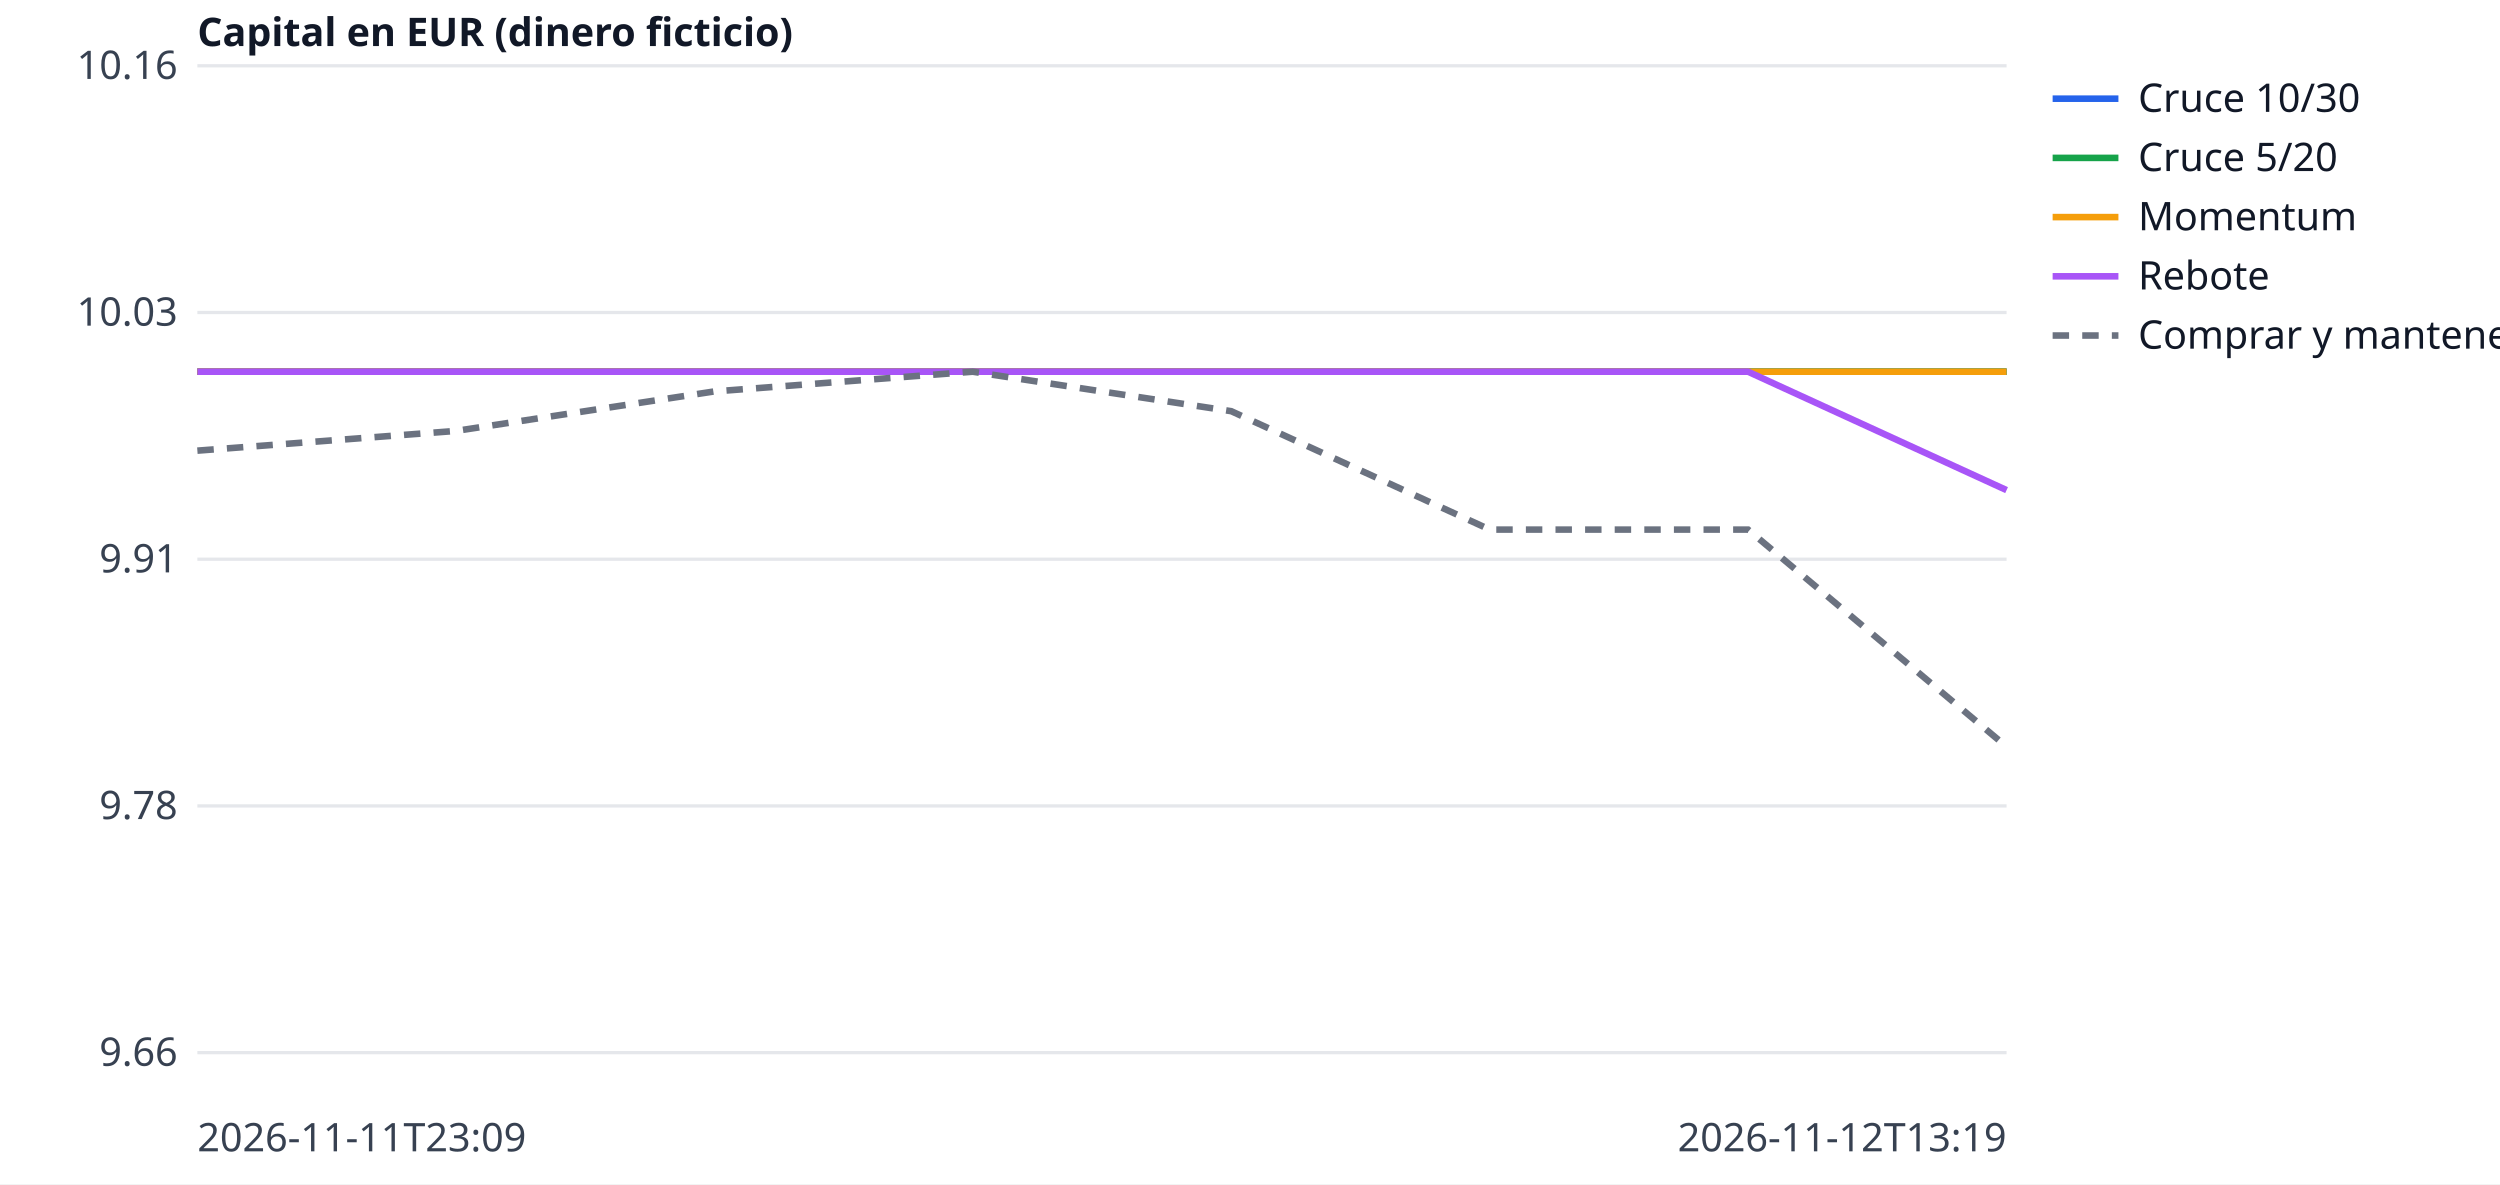
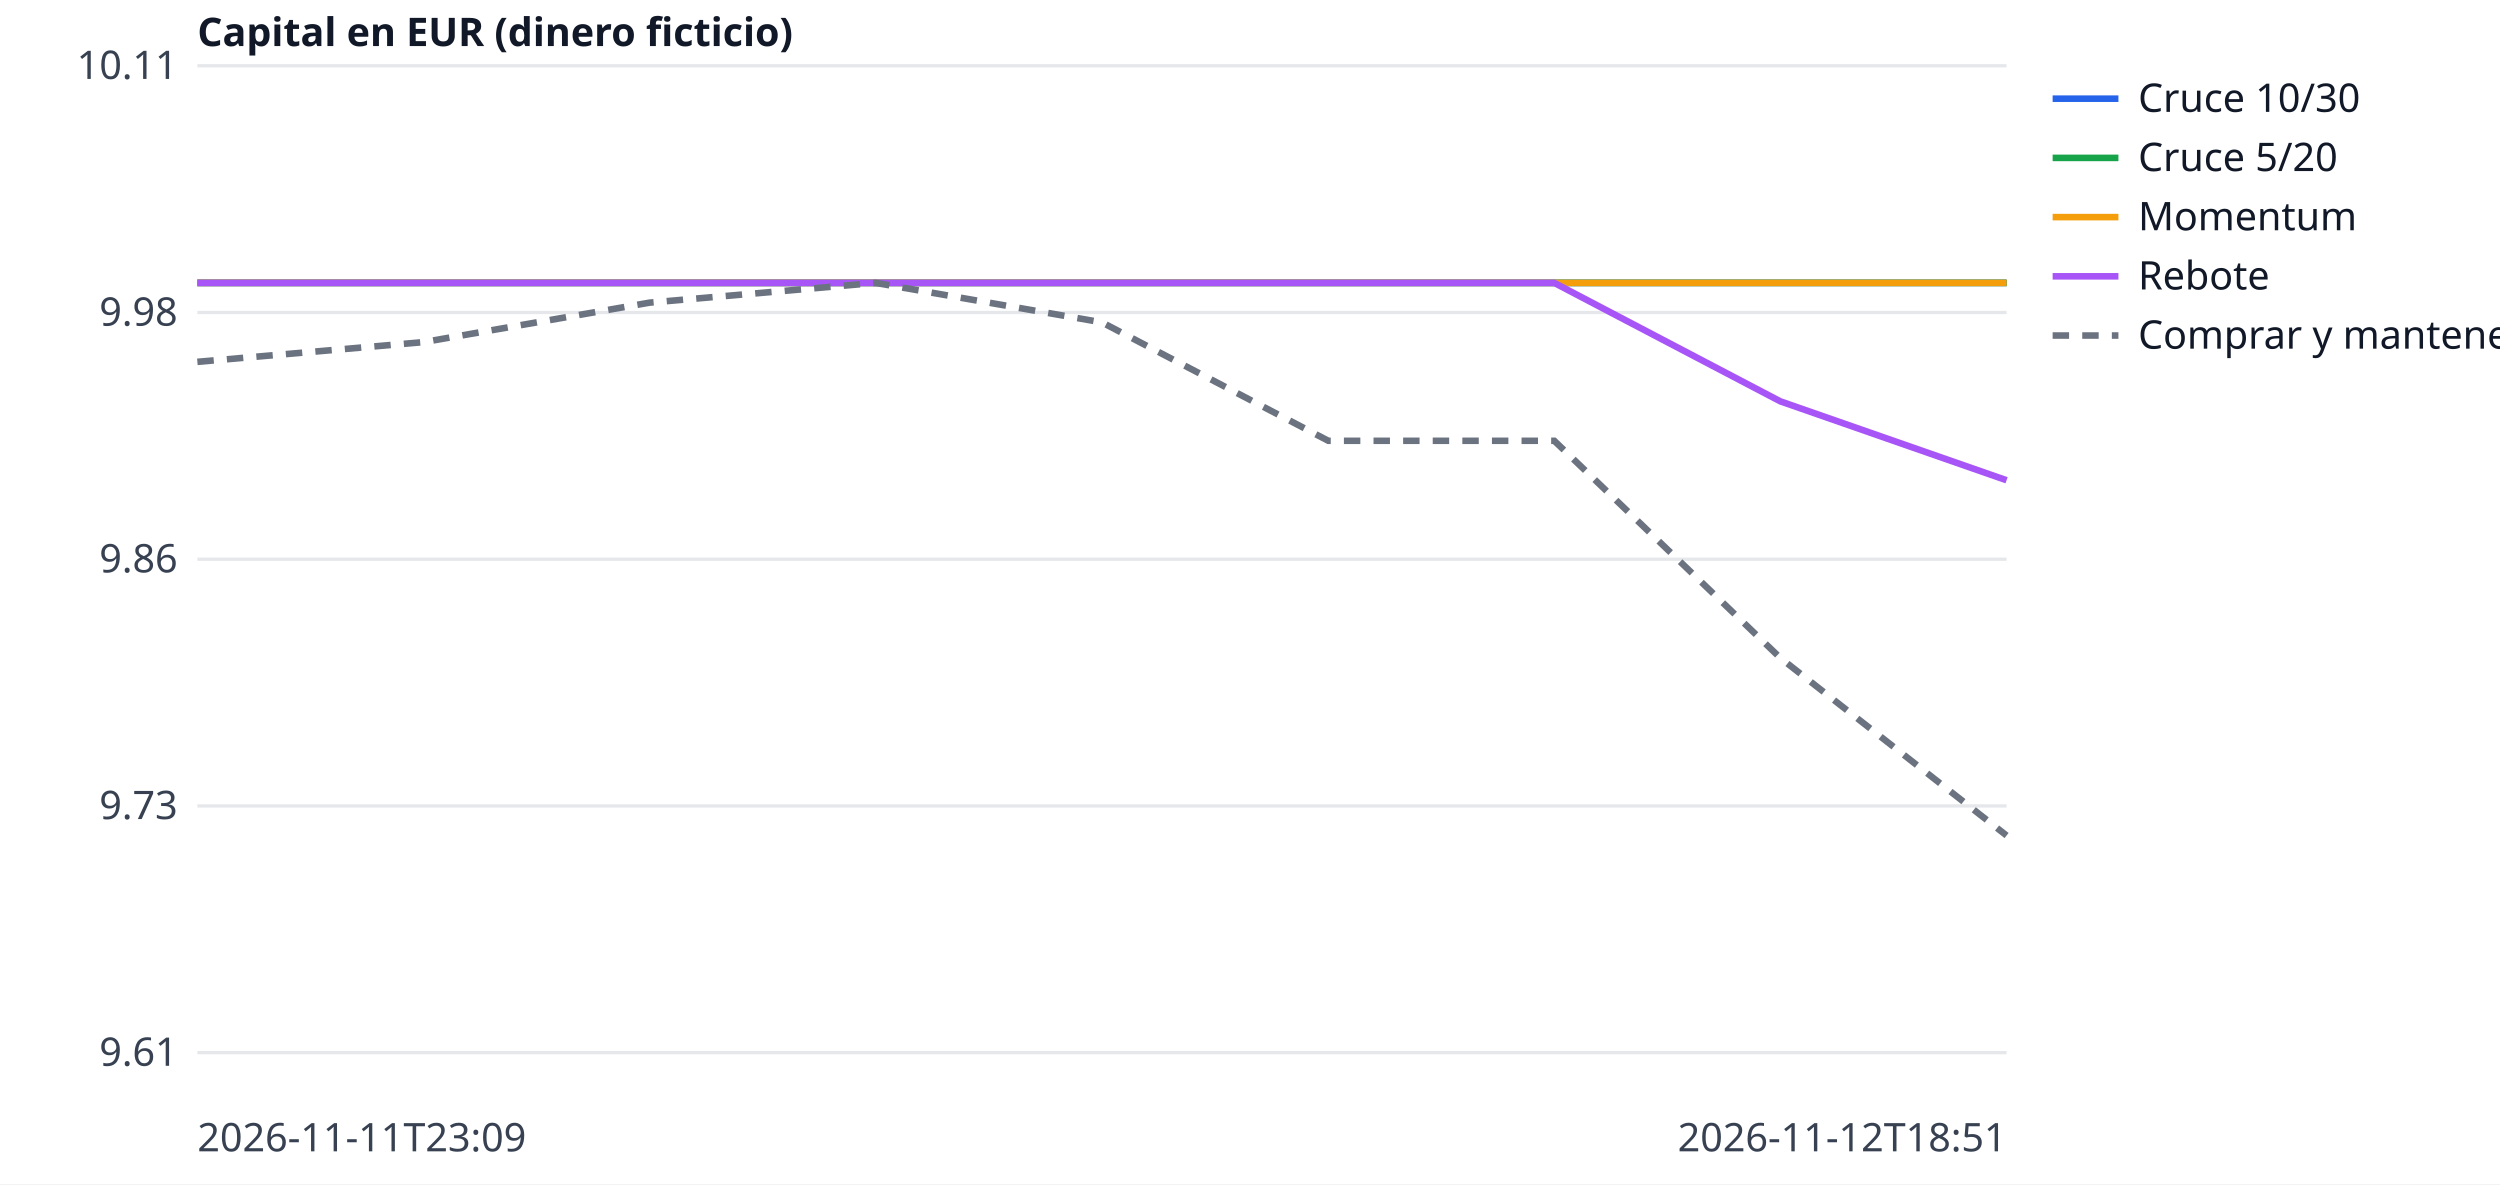
<svg xmlns="http://www.w3.org/2000/svg" width="760" height="360" viewBox="0 0 760 360" font-family="sans-serif" font-size="12">
  <rect width="760" height="360" fill="white" />
  <line x1="60" x2="610" y1="320.0" y2="320.0" stroke="#e5e7eb" />
-   <text x="54" y="324.0" text-anchor="end" fill="#374151">9.66</text>
+   <text x="54" y="324.0" text-anchor="end" fill="#374151">9.61</text>
  <line x1="60" x2="610" y1="245.0" y2="245.0" stroke="#e5e7eb" />
-   <text x="54" y="249.0" text-anchor="end" fill="#374151">9.78</text>
+   <text x="54" y="249.0" text-anchor="end" fill="#374151">9.73</text>
  <line x1="60" x2="610" y1="170.0" y2="170.0" stroke="#e5e7eb" />
-   <text x="54" y="174.0" text-anchor="end" fill="#374151">9.91</text>
+   <text x="54" y="174.0" text-anchor="end" fill="#374151">9.86</text>
  <line x1="60" x2="610" y1="95.0" y2="95.0" stroke="#e5e7eb" />
-   <text x="54" y="99.0" text-anchor="end" fill="#374151">10.03</text>
+   <text x="54" y="99.0" text-anchor="end" fill="#374151">9.98</text>
  <line x1="60" x2="610" y1="20.0" y2="20.0" stroke="#e5e7eb" />
-   <text x="54" y="24.0" text-anchor="end" fill="#374151">10.16</text>
+   <text x="54" y="24.0" text-anchor="end" fill="#374151">10.11</text>
  <text x="60" y="350" fill="#374151">2026-11-11T23:09</text>
-   <text x="610" y="350" text-anchor="end" fill="#374151">2026-11-12T13:19</text>
+   <text x="610" y="350" text-anchor="end" fill="#374151">2026-11-12T18:51</text>
  <text x="60" y="14" fill="#111827" font-weight="bold">Capital en EUR (dinero ficticio)</text>
-   <polyline points="60.0,113.0 138.6,113.0 217.1,113.0 295.7,113.0 374.3,113.0 452.9,113.0 531.4,113.0 610.0,113.0" fill="none" stroke="#2563eb" stroke-width="2" />
+   <polyline points="60.0,86.0 128.8,86.0 197.5,86.0 266.2,86.0 335.0,86.0 403.8,86.0 472.5,86.0 541.2,86.0 610.0,86.0" fill="none" stroke="#2563eb" stroke-width="2" />
  <line x1="624" x2="644" y1="30" y2="30" stroke="#2563eb" stroke-width="2" />
  <text x="650" y="34" fill="#111827">Cruce 10/30</text>
-   <polyline points="60.0,113.0 138.6,113.0 217.1,113.0 295.7,113.0 374.3,113.0 452.9,113.0 531.4,113.0 610.0,113.0" fill="none" stroke="#16a34a" stroke-width="2" />
+   <polyline points="60.0,86.0 128.8,86.0 197.5,86.0 266.2,86.0 335.0,86.0 403.8,86.0 472.5,86.0 541.2,86.0 610.0,86.0" fill="none" stroke="#16a34a" stroke-width="2" />
  <line x1="624" x2="644" y1="48" y2="48" stroke="#16a34a" stroke-width="2" />
  <text x="650" y="52" fill="#111827">Cruce 5/20</text>
-   <polyline points="60.0,113.0 138.6,113.0 217.1,113.0 295.7,113.0 374.3,113.0 452.9,113.0 531.4,113.0 610.0,113.0" fill="none" stroke="#f59e0b" stroke-width="2" />
+   <polyline points="60.0,86.0 128.8,86.0 197.5,86.0 266.2,86.0 335.0,86.0 403.8,86.0 472.5,86.0 541.2,86.0 610.0,86.0" fill="none" stroke="#f59e0b" stroke-width="2" />
  <line x1="624" x2="644" y1="66" y2="66" stroke="#f59e0b" stroke-width="2" />
  <text x="650" y="70" fill="#111827">Momentum</text>
-   <polyline points="60.0,113.0 138.6,113.0 217.1,113.0 295.7,113.0 374.3,113.0 452.9,113.0 531.4,113.0 610.0,149.0" fill="none" stroke="#a855f7" stroke-width="2" />
+   <polyline points="60.0,86.0 128.8,86.0 197.5,86.0 266.2,86.0 335.0,86.0 403.8,86.0 472.5,86.0 541.2,122.0 610.0,146.0" fill="none" stroke="#a855f7" stroke-width="2" />
  <line x1="624" x2="644" y1="84" y2="84" stroke="#a855f7" stroke-width="2" />
  <text x="650" y="88" fill="#111827">Rebote</text>
-   <polyline points="60.0,137.0 138.6,131.0 217.1,119.0 295.7,113.0 374.3,125.0 452.9,161.0 531.4,161.0 610.0,227.0" fill="none" stroke="#6b7280" stroke-width="2" stroke-dasharray="5 4" />
+   <polyline points="60.0,110.0 128.8,104.0 197.5,92.0 266.2,86.0 335.0,98.0 403.8,134.0 472.5,134.0 541.2,200.0 610.0,254.0" fill="none" stroke="#6b7280" stroke-width="2" stroke-dasharray="5 4" />
  <line x1="624" x2="644" y1="102" y2="102" stroke="#6b7280" stroke-width="2" stroke-dasharray="5 4" />
  <text x="650" y="106" fill="#111827">Comprar y mantener</text>
</svg>
